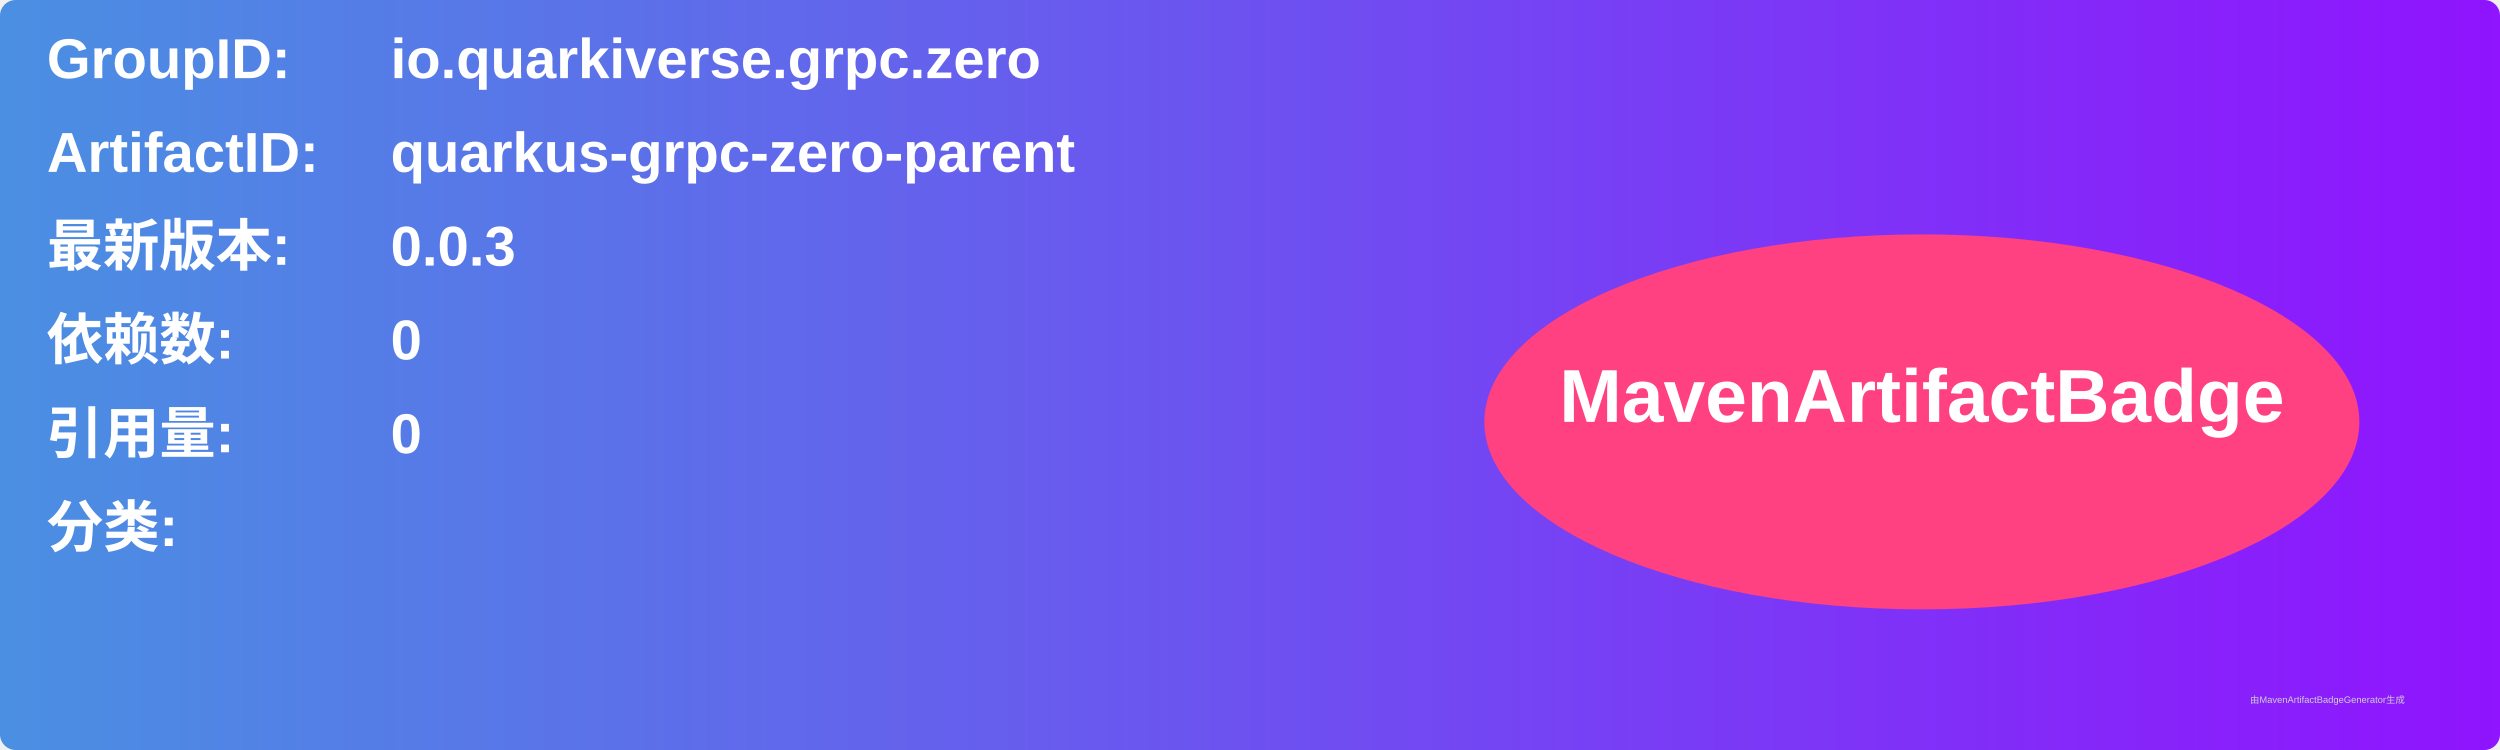
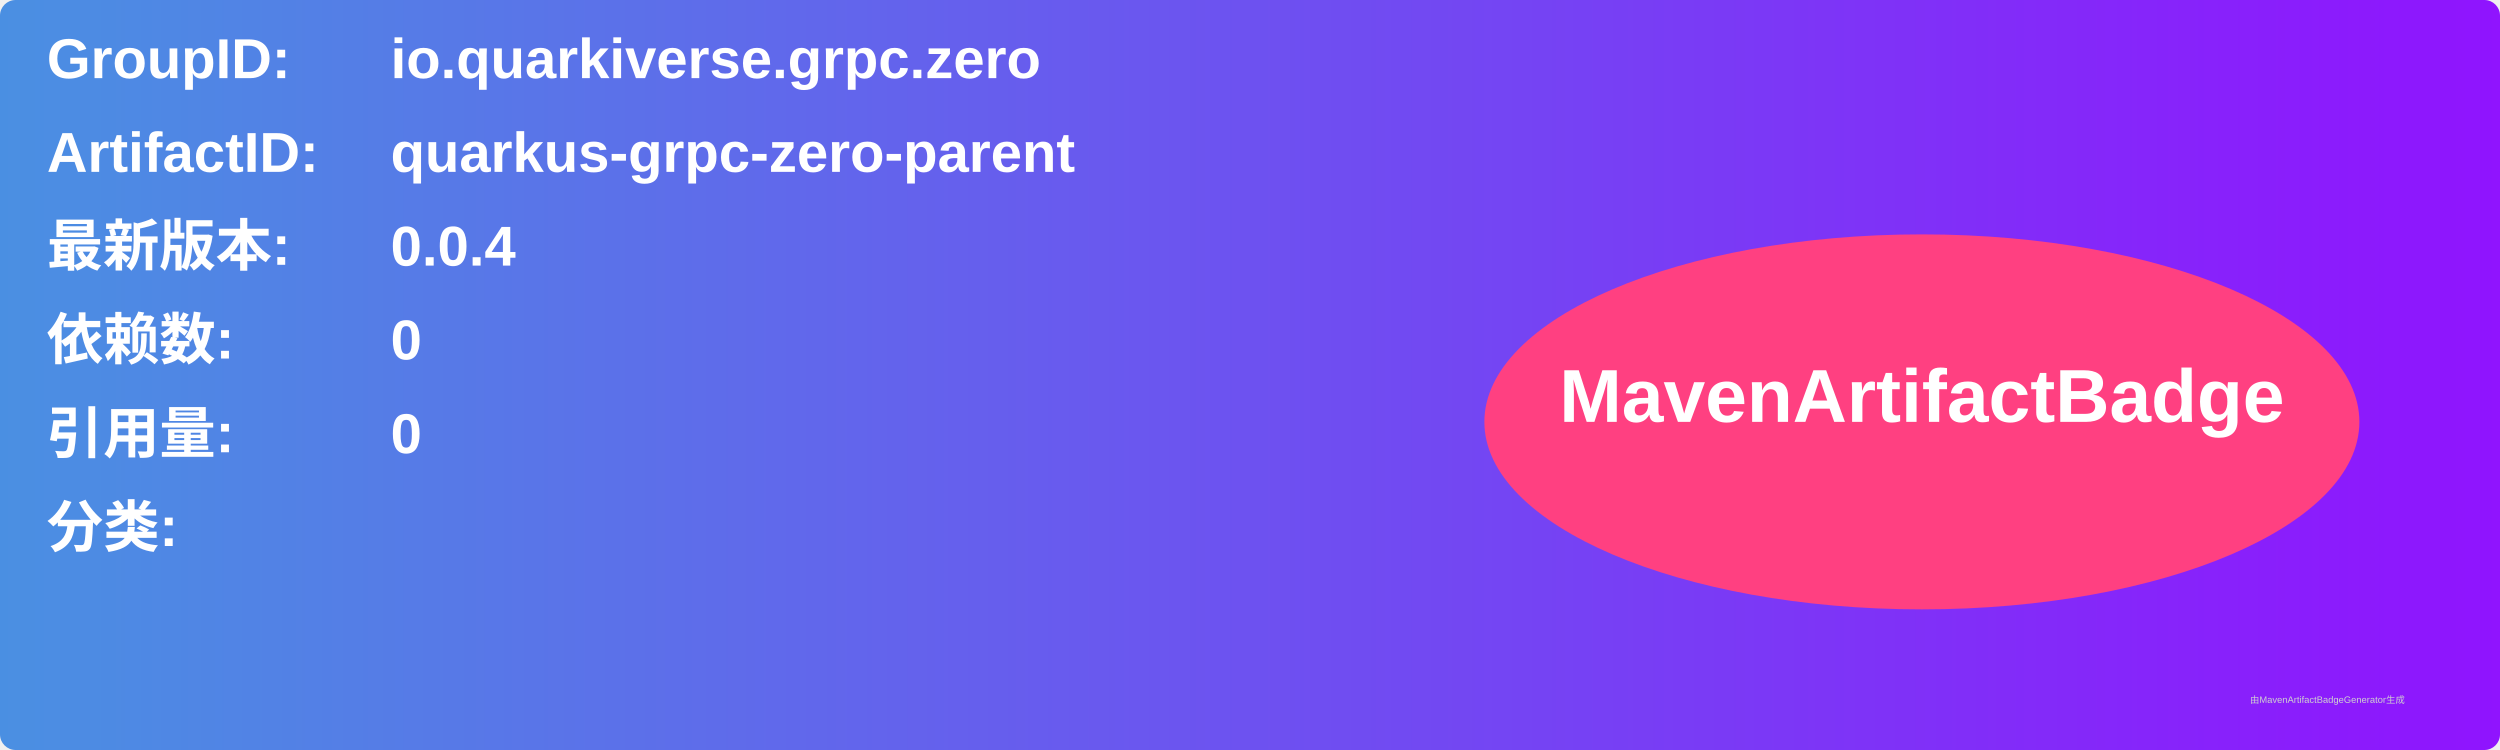
<svg xmlns="http://www.w3.org/2000/svg" width="800" height="240" viewBox="0 0 800 240">
  <linearGradient id="grad" x1="0%" y1="0%" x2="100%" y2="0%">
    <stop offset="0%" stop-color="#4a90e2" />
    <stop offset="100%" stop-color="#9013fe" />
  </linearGradient>
  <rect width="100%" height="100%" rx="5" ry="5" fill="url(#grad)" />
  <g transform="translate(15, 15)">
    <text x="0" y="10" font-family="Arial" font-size="18" fill="white" font-weight="bold" width="260">GroupID:</text>
    <text x="110" y="10" font-family="Arial" font-size="18" fill="white" font-weight="bold" width="460">io.quarkiverse.grpc.zero</text>
    <text x="0" y="40" font-family="Arial" font-size="18" fill="white" font-weight="bold" width="260">ArtifactID:</text>
    <text x="110" y="40" font-family="Arial" font-size="18" fill="white" font-weight="bold" width="460">quarkus-grpc-zero-parent</text>
    <text x="0" y="70" font-family="Arial" font-size="18" fill="white" font-weight="bold">最新版本:</text>
    <text x="110" y="70" font-family="Arial" font-size="18" fill="white" font-weight="bold">
-       <tspan font-weight="bold">0.0.3</tspan>
+       <tspan font-weight="bold">0.0.4</tspan>
    </text>
    <text x="0" y="100" font-family="Arial" font-size="18" fill="white" font-weight="bold">依赖数: </text>
    <text x="110" y="100" font-family="Arial" font-size="18" fill="white">
      <tspan font-weight="bold">0</tspan>
    </text>
    <text x="0" y="130" font-family="Arial" font-size="18" fill="white" font-weight="bold">引用量: </text>
    <text x="110" y="130" font-family="Arial" font-size="18" fill="white">
      <tspan font-weight="bold">0</tspan>
    </text>
    <text x="0" y="160" font-family="Arial" font-size="18" fill="white" font-weight="bold">分类:</text>
    <text x="10" y="190" font-family="Arial" font-size="10" fill="white">
      <tspan font-weight="bold" />
    </text>
    <ellipse cx="600" cy="120" rx="140" ry="60" fill="#ff4081" />
    <text x="600" y="120" text-anchor="middle" font-family="Arial" font-size="24" fill="white" font-weight="bold">MavenArtifactBadge</text>
  </g>
  <text x="720" y="225" font-family="Arial" font-size="3" fill="#d0d0d0">由MavenArtifactBadgeGenerator生成</text>
</svg>
